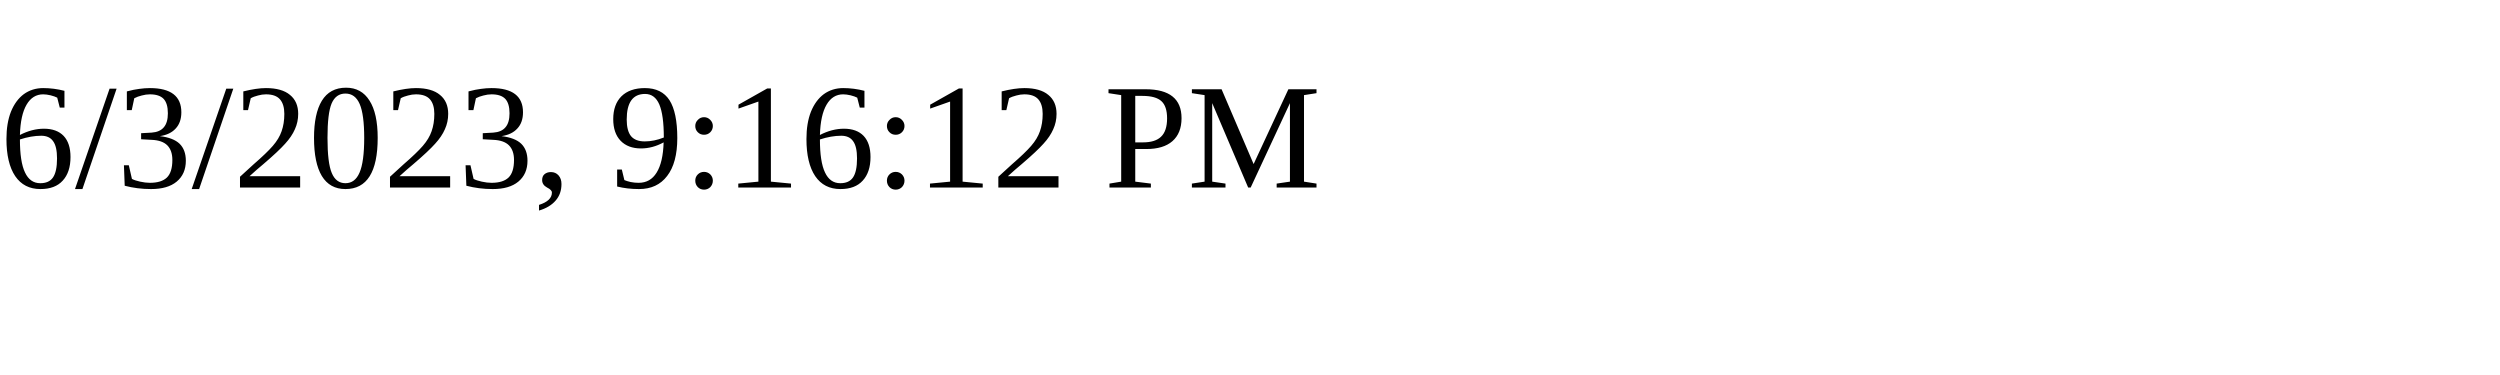
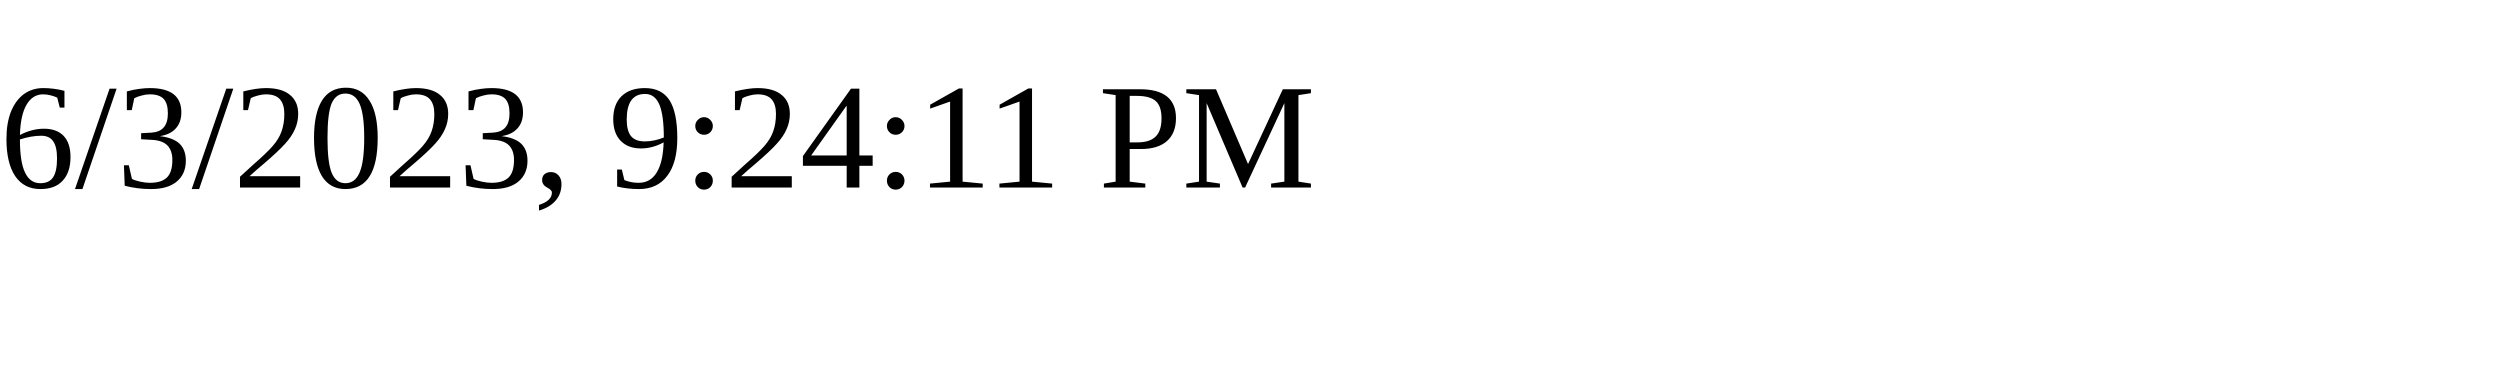
<svg xmlns="http://www.w3.org/2000/svg" height="30" width="200">
-   <text x="0" y="15">6/3/2023, 9:16:12 PM</text>
+   <text x="0" y="15">6/3/2023, 9:24:11 PM</text>
</svg>
